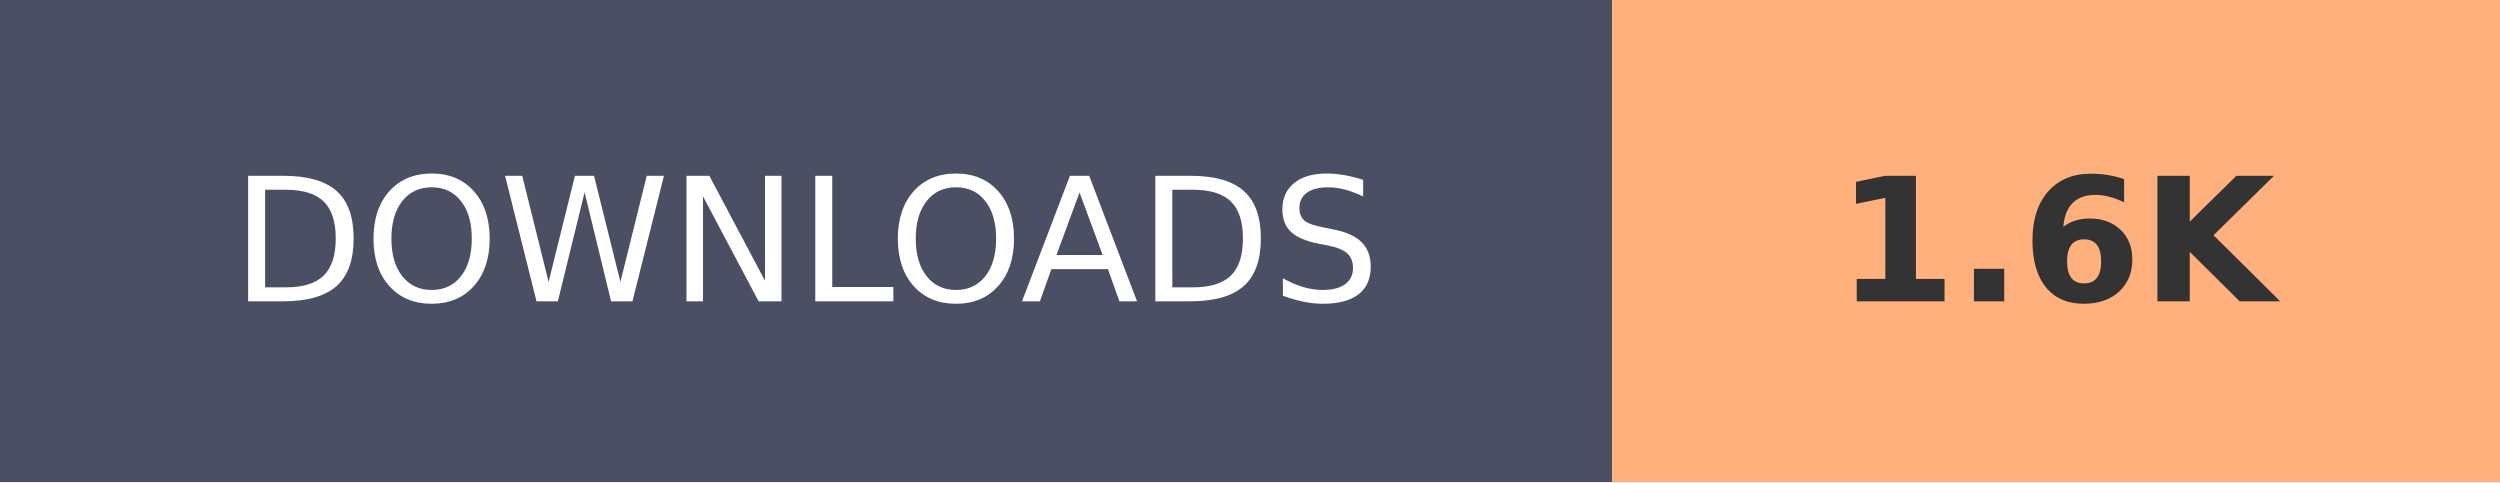
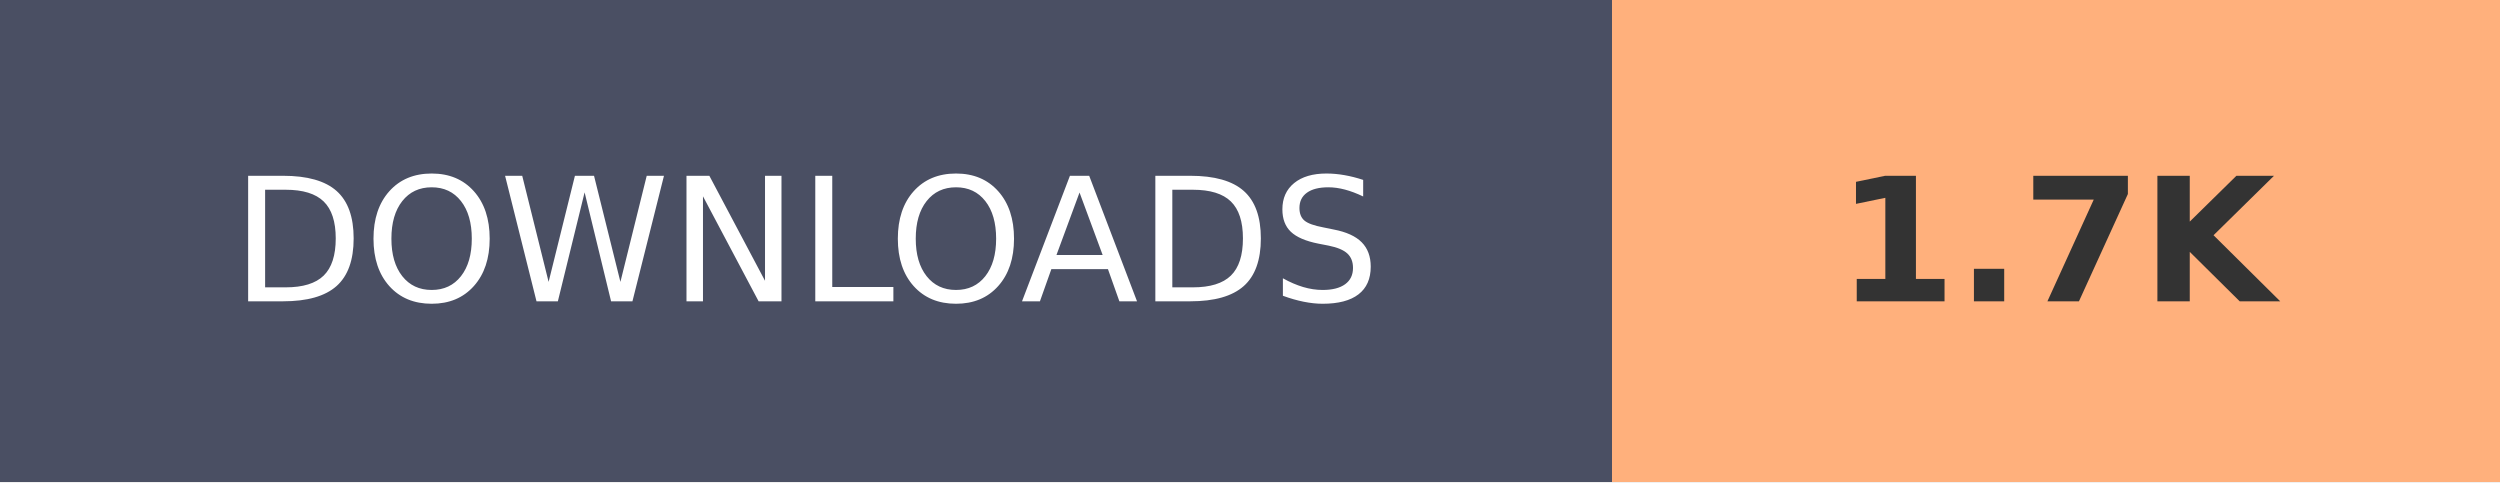
- <svg xmlns="http://www.w3.org/2000/svg" width="145.2" height="28" role="img" aria-label="DOWNLOADS: 1.6K">
+ <svg xmlns="http://www.w3.org/2000/svg" width="145.2" height="28" role="img" aria-label="DOWNLOADS: 1.7K">
  <g shape-rendering="crispEdges">
    <rect width="93.6" height="28" fill="#4A4F63" />
    <rect x="93.6" width="51.6" height="28" fill="#FFB07C" />
  </g>
  <g fill="#fff" text-anchor="middle" font-family="Verdana,Geneva,DejaVu Sans,sans-serif" text-rendering="geometricPrecision" font-size="100">
    <text transform="scale(.1)" x="468" y="175" textLength="630">DOWNLOADS</text>
-     <text transform="scale(.1)" x="1194" y="175" textLength="280" font-weight="bold" fill="#333">1.6K</text>
+     <text transform="scale(.1)" x="1194" y="175" textLength="280" font-weight="bold" fill="#333">1.7K</text>
  </g>
</svg>
